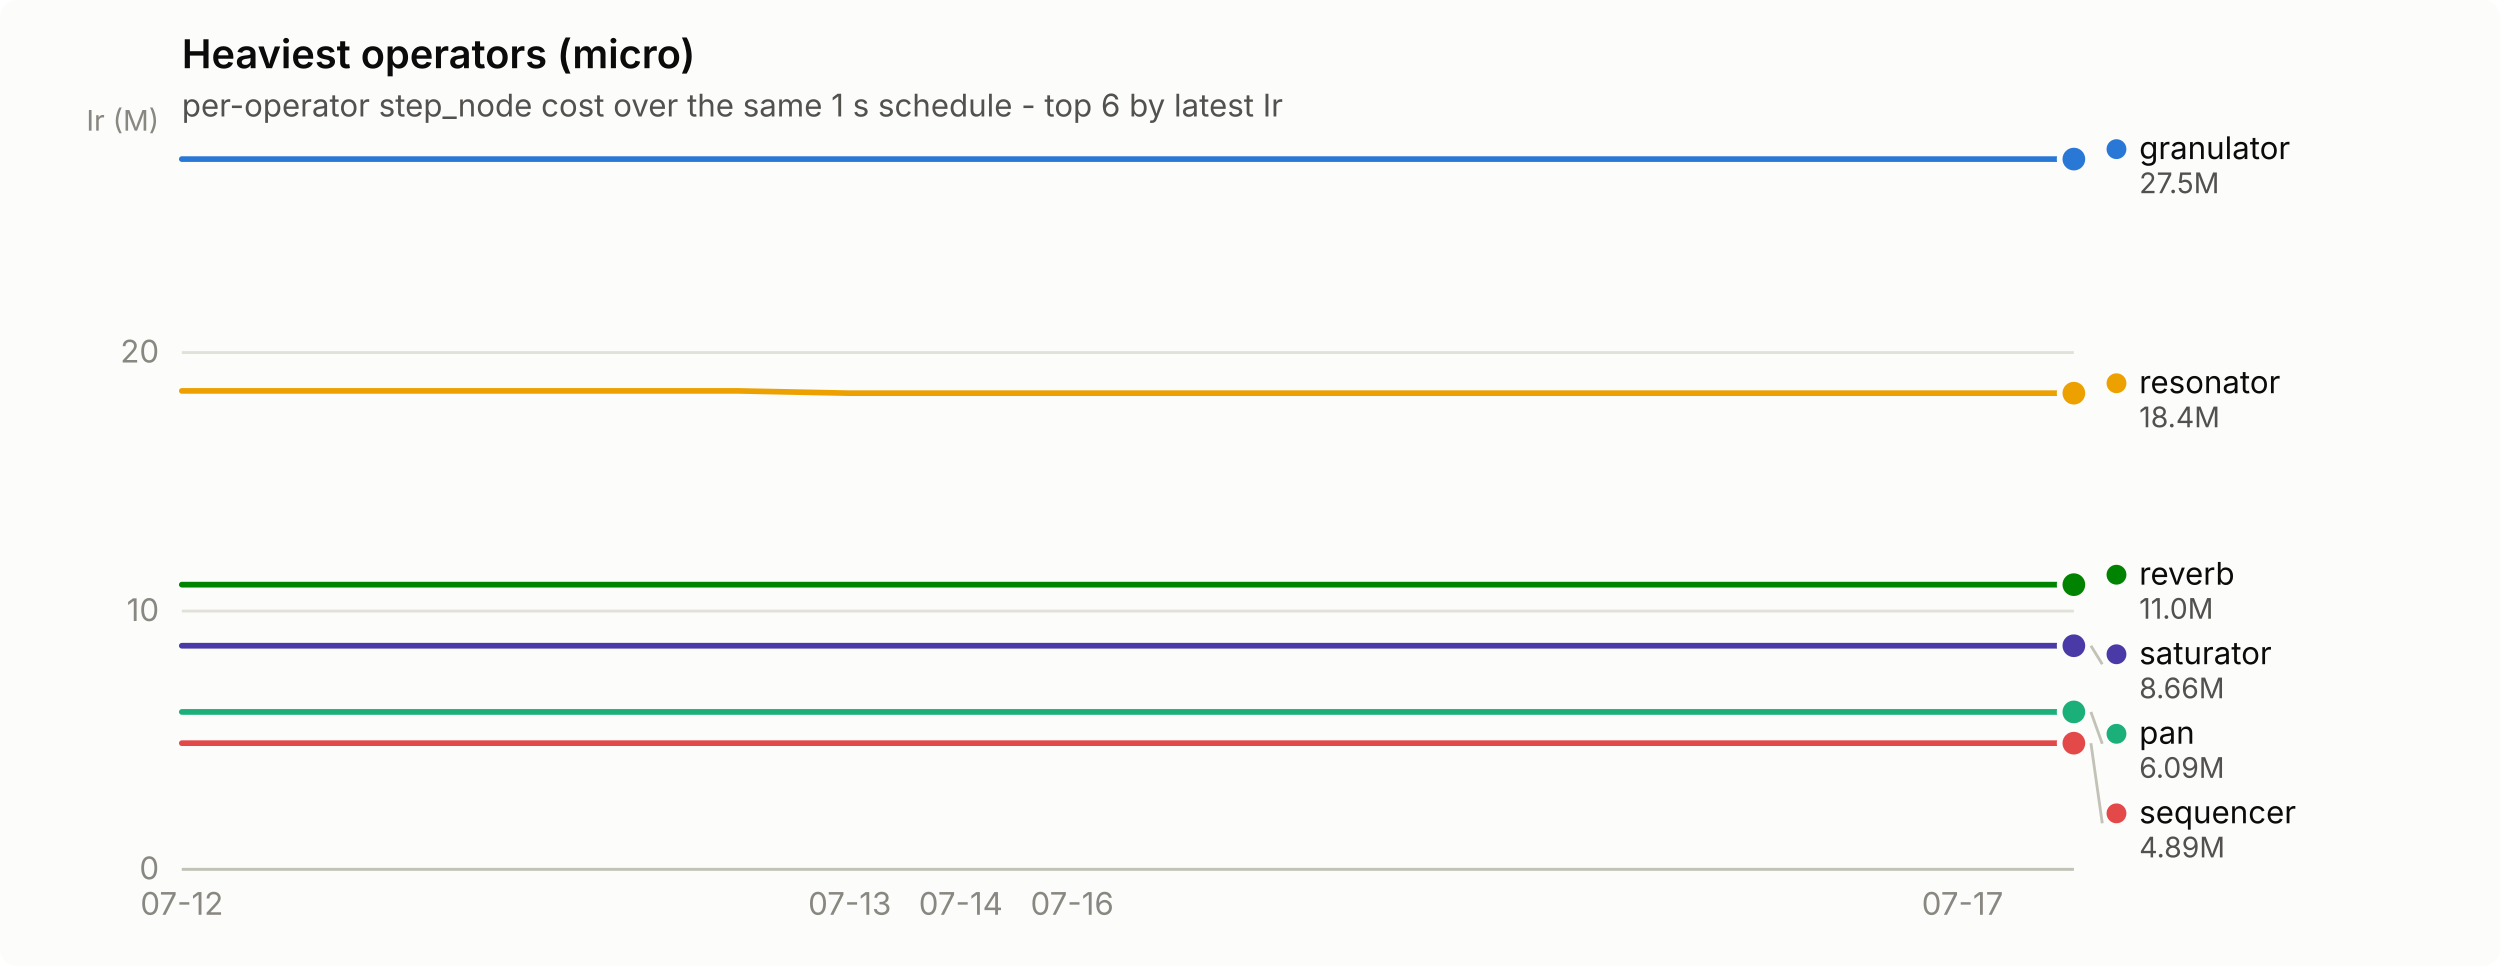
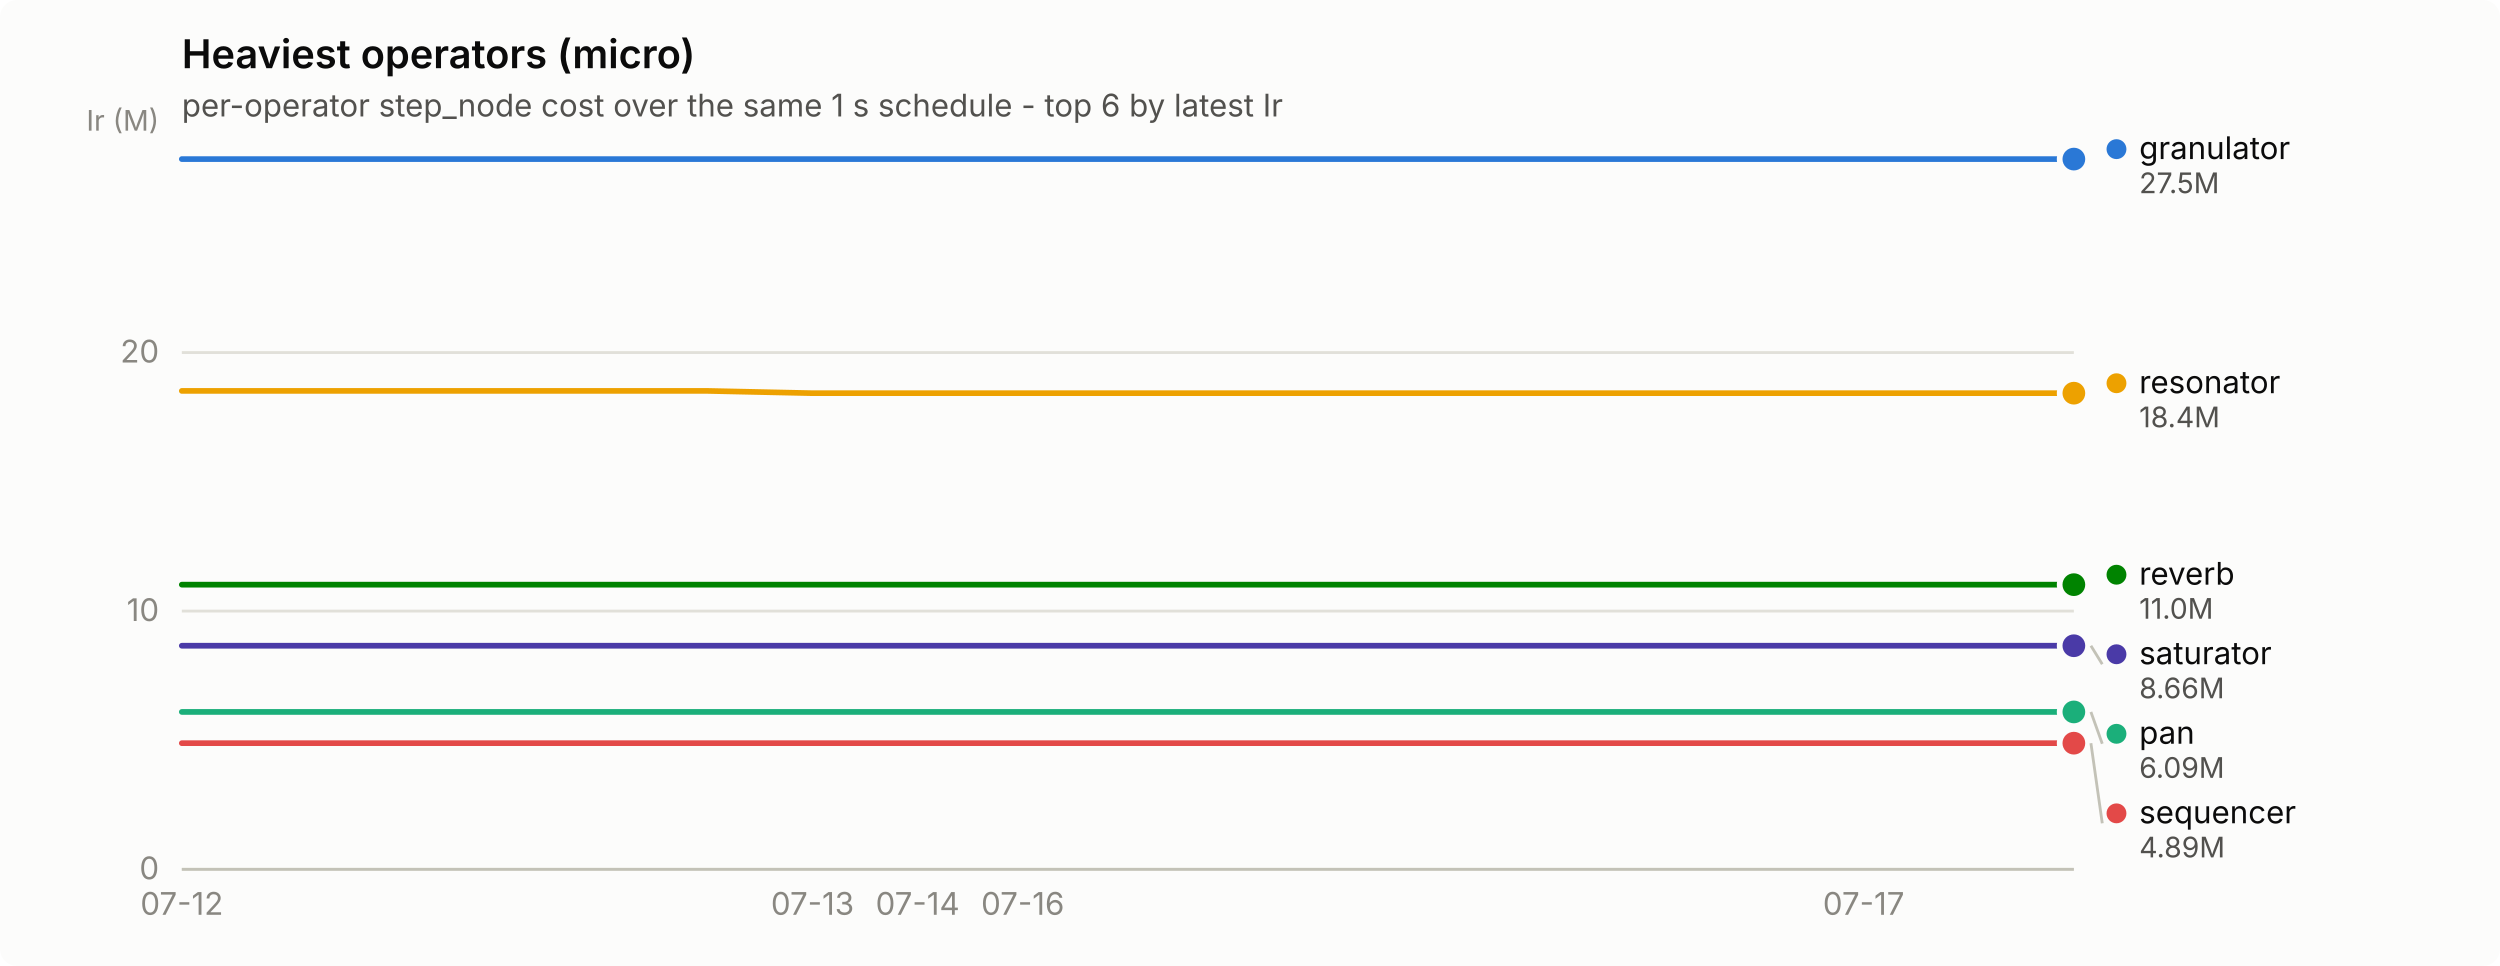
<svg xmlns="http://www.w3.org/2000/svg" width="880" height="340" viewBox="0 0 880 340" role="img" aria-label="Heaviest operators (micro)">
  <rect width="880" height="340" rx="6" fill="#fcfcfb" />
  <text x="64" y="24" font-family="system-ui, -apple-system, &quot;Segoe UI&quot;, sans-serif" font-size="14" font-weight="600" fill="#0b0b0b">Heaviest operators (micro)</text>
  <text x="64" y="41" font-family="system-ui, -apple-system, &quot;Segoe UI&quot;, sans-serif" font-size="11" fill="#52514e">per-operator step_node cost over the same 1 s schedule - top 6 by latest Ir</text>
  <line x1="64" y1="306.0" x2="730" y2="306.0" stroke="#e1e0d9" stroke-width="1" />
  <text x="56" y="309.5" text-anchor="end" font-family="system-ui, -apple-system, &quot;Segoe UI&quot;, sans-serif" font-size="11" style="font-variant-numeric: tabular-nums" fill="#898781">0</text>
  <line x1="64" y1="215.1" x2="730" y2="215.1" stroke="#e1e0d9" stroke-width="1" />
  <text x="56" y="218.6" text-anchor="end" font-family="system-ui, -apple-system, &quot;Segoe UI&quot;, sans-serif" font-size="11" style="font-variant-numeric: tabular-nums" fill="#898781">10</text>
  <line x1="64" y1="124.1" x2="730" y2="124.1" stroke="#e1e0d9" stroke-width="1" />
  <text x="56" y="127.6" text-anchor="end" font-family="system-ui, -apple-system, &quot;Segoe UI&quot;, sans-serif" font-size="11" style="font-variant-numeric: tabular-nums" fill="#898781">20</text>
  <text x="56" y="46" text-anchor="end" font-family="system-ui, -apple-system, &quot;Segoe UI&quot;, sans-serif" font-size="10" fill="#898781">Ir (M)</text>
  <line x1="64" y1="306" x2="730" y2="306" stroke="#c3c2b7" stroke-width="1" />
  <text x="64.0" y="322" text-anchor="middle" font-family="system-ui, -apple-system, &quot;Segoe UI&quot;, sans-serif" font-size="11" style="font-variant-numeric: tabular-nums" fill="#898781">07-12</text>
-   <text x="299.1" y="322" text-anchor="middle" font-family="system-ui, -apple-system, &quot;Segoe UI&quot;, sans-serif" font-size="11" style="font-variant-numeric: tabular-nums" fill="#898781">07-13</text>
-   <text x="338.2" y="322" text-anchor="middle" font-family="system-ui, -apple-system, &quot;Segoe UI&quot;, sans-serif" font-size="11" style="font-variant-numeric: tabular-nums" fill="#898781">07-14</text>
-   <text x="377.4" y="322" text-anchor="middle" font-family="system-ui, -apple-system, &quot;Segoe UI&quot;, sans-serif" font-size="11" style="font-variant-numeric: tabular-nums" fill="#898781">07-16</text>
-   <text x="690.8" y="322" text-anchor="middle" font-family="system-ui, -apple-system, &quot;Segoe UI&quot;, sans-serif" font-size="11" style="font-variant-numeric: tabular-nums" fill="#898781">07-17</text>
-   <path d="M64.0,56.0 L103.2,56.0 L142.4,56.0 L181.5,56.0 L220.7,56.0 L259.9,56.0 L299.1,56.0 L338.2,56.0 L377.4,56.0 L416.6,56.0 L455.8,56.0 L494.9,56.0 L534.1,56.0 L573.3,56.0 L612.5,56.0 L651.6,56.0 L690.8,56.0 L730.0,56.0" fill="none" stroke="#2a78d6" stroke-width="2" stroke-linejoin="round" stroke-linecap="round" />
+   <text x="286.0" y="322" text-anchor="middle" font-family="system-ui, -apple-system, &quot;Segoe UI&quot;, sans-serif" font-size="11" style="font-variant-numeric: tabular-nums" fill="#898781">07-13</text>
+   <text x="323.0" y="322" text-anchor="middle" font-family="system-ui, -apple-system, &quot;Segoe UI&quot;, sans-serif" font-size="11" style="font-variant-numeric: tabular-nums" fill="#898781">07-14</text>
+   <text x="360.0" y="322" text-anchor="middle" font-family="system-ui, -apple-system, &quot;Segoe UI&quot;, sans-serif" font-size="11" style="font-variant-numeric: tabular-nums" fill="#898781">07-16</text>
+   <text x="656.0" y="322" text-anchor="middle" font-family="system-ui, -apple-system, &quot;Segoe UI&quot;, sans-serif" font-size="11" style="font-variant-numeric: tabular-nums" fill="#898781">07-17</text>
+   <path d="M64.0,56.0 L101.0,56.0 L138.0,56.0 L175.0,56.0 L212.0,56.0 L249.0,56.0 L286.0,56.0 L323.0,56.0 L360.0,56.0 L397.0,56.0 L434.0,56.0 L471.0,56.0 L508.0,56.0 L545.0,56.0 L582.0,56.0 L619.0,56.0 L656.0,56.0 L693.0,56.0 L730.0,56.0" fill="none" stroke="#2a78d6" stroke-width="2" stroke-linejoin="round" stroke-linecap="round" />
  <circle cx="730.0" cy="56.0" r="6" fill="#fcfcfb" />
  <circle cx="730.0" cy="56.0" r="4" fill="#2a78d6" />
-   <path d="M64.0,250.6 L103.2,250.6 L142.4,250.6 L181.5,250.6 L220.7,250.6 L259.9,250.6 L299.1,250.6 L338.2,250.6 L377.4,250.6 L416.6,250.6 L455.8,250.6 L494.9,250.6 L534.1,250.6 L573.3,250.6 L612.5,250.6 L651.6,250.6 L690.8,250.6 L730.0,250.6" fill="none" stroke="#1baf7a" stroke-width="2" stroke-linejoin="round" stroke-linecap="round" />
+   <path d="M64.0,250.6 L101.0,250.6 L138.0,250.6 L175.0,250.6 L212.0,250.6 L249.0,250.6 L286.0,250.6 L323.0,250.6 L360.0,250.6 L397.0,250.6 L434.0,250.6 L471.0,250.6 L508.0,250.6 L545.0,250.6 L582.0,250.6 L619.0,250.6 L656.0,250.6 L693.0,250.6 L730.0,250.6" fill="none" stroke="#1baf7a" stroke-width="2" stroke-linejoin="round" stroke-linecap="round" />
  <circle cx="730.0" cy="250.6" r="6" fill="#fcfcfb" />
  <circle cx="730.0" cy="250.6" r="4" fill="#1baf7a" />
-   <path d="M64.0,137.6 L103.2,137.6 L142.4,137.6 L181.5,137.6 L220.7,137.6 L259.9,137.6 L299.1,138.4 L338.2,138.4 L377.4,138.4 L416.6,138.4 L455.8,138.4 L494.9,138.4 L534.1,138.4 L573.3,138.4 L612.5,138.4 L651.6,138.4 L690.8,138.4 L730.0,138.4" fill="none" stroke="#eda100" stroke-width="2" stroke-linejoin="round" stroke-linecap="round" />
+   <path d="M64.0,137.6 L101.0,137.6 L138.0,137.6 L175.0,137.6 L212.0,137.6 L249.0,137.6 L286.0,138.4 L323.0,138.4 L360.0,138.4 L397.0,138.4 L434.0,138.4 L471.0,138.4 L508.0,138.4 L545.0,138.4 L582.0,138.4 L619.0,138.4 L656.0,138.4 L693.0,138.4 L730.0,138.4" fill="none" stroke="#eda100" stroke-width="2" stroke-linejoin="round" stroke-linecap="round" />
  <circle cx="730.0" cy="138.4" r="6" fill="#fcfcfb" />
  <circle cx="730.0" cy="138.4" r="4" fill="#eda100" />
-   <path d="M64.0,205.8 L103.2,205.8 L142.4,205.8 L181.5,205.8 L220.7,205.8 L259.9,205.8 L299.1,205.8 L338.2,205.8 L377.4,205.8 L416.6,205.8 L455.8,205.8 L494.9,205.8 L534.1,205.8 L573.3,205.8 L612.5,205.8 L651.6,205.8 L690.8,205.8 L730.0,205.8" fill="none" stroke="#008300" stroke-width="2" stroke-linejoin="round" stroke-linecap="round" />
+   <path d="M64.0,205.8 L101.0,205.8 L138.0,205.8 L175.0,205.8 L212.0,205.8 L249.0,205.8 L286.0,205.8 L323.0,205.8 L360.0,205.8 L397.0,205.8 L434.0,205.8 L471.0,205.8 L508.0,205.8 L545.0,205.8 L582.0,205.8 L619.0,205.8 L656.0,205.8 L693.0,205.8 L730.0,205.8" fill="none" stroke="#008300" stroke-width="2" stroke-linejoin="round" stroke-linecap="round" />
  <circle cx="730.0" cy="205.8" r="6" fill="#fcfcfb" />
  <circle cx="730.0" cy="205.8" r="4" fill="#008300" />
-   <path d="M64.0,227.3 L103.2,227.3 L142.4,227.3 L181.5,227.3 L220.7,227.3 L259.9,227.3 L299.1,227.3 L338.2,227.3 L377.4,227.3 L416.6,227.3 L455.8,227.3 L494.9,227.3 L534.1,227.3 L573.3,227.3 L612.5,227.3 L651.6,227.3 L690.8,227.3 L730.0,227.3" fill="none" stroke="#4a3aa7" stroke-width="2" stroke-linejoin="round" stroke-linecap="round" />
+   <path d="M64.0,227.3 L101.0,227.3 L138.0,227.3 L175.0,227.3 L212.0,227.3 L249.0,227.3 L286.0,227.3 L323.0,227.3 L360.0,227.3 L397.0,227.3 L434.0,227.3 L471.0,227.3 L508.0,227.3 L545.0,227.3 L582.0,227.3 L619.0,227.3 L656.0,227.3 L693.0,227.3 L730.0,227.3" fill="none" stroke="#4a3aa7" stroke-width="2" stroke-linejoin="round" stroke-linecap="round" />
  <circle cx="730.0" cy="227.3" r="6" fill="#fcfcfb" />
  <circle cx="730.0" cy="227.3" r="4" fill="#4a3aa7" />
-   <path d="M64.0,261.6 L103.2,261.6 L142.4,261.6 L181.5,261.6 L220.7,261.6 L259.9,261.6 L299.1,261.6 L338.2,261.6 L377.4,261.6 L416.6,261.6 L455.8,261.6 L494.9,261.6 L534.1,261.6 L573.3,261.6 L612.5,261.6 L651.6,261.6 L690.8,261.6 L730.0,261.6" fill="none" stroke="#e34948" stroke-width="2" stroke-linejoin="round" stroke-linecap="round" />
+   <path d="M64.0,261.6 L101.0,261.6 L138.0,261.6 L175.0,261.6 L212.0,261.6 L249.0,261.6 L286.0,261.6 L323.0,261.6 L360.0,261.6 L397.0,261.6 L434.0,261.6 L471.0,261.6 L508.0,261.6 L545.0,261.6 L582.0,261.6 L619.0,261.6 L656.0,261.6 L693.0,261.6 L730.0,261.6" fill="none" stroke="#e34948" stroke-width="2" stroke-linejoin="round" stroke-linecap="round" />
  <circle cx="730.0" cy="261.6" r="6" fill="#fcfcfb" />
  <circle cx="730.0" cy="261.6" r="4" fill="#e34948" />
  <circle cx="745.0" cy="52.5" r="3.5" fill="#2a78d6" />
  <text x="753.0" y="56.0" font-family="system-ui, -apple-system, &quot;Segoe UI&quot;, sans-serif" font-size="11" fill="#0b0b0b">granulator</text>
  <text x="753.0" y="68.0" font-family="system-ui, -apple-system, &quot;Segoe UI&quot;, sans-serif" font-size="10" style="font-variant-numeric: tabular-nums" fill="#52514e">27.5M</text>
  <circle cx="745.0" cy="134.9" r="3.5" fill="#eda100" />
  <text x="753.0" y="138.4" font-family="system-ui, -apple-system, &quot;Segoe UI&quot;, sans-serif" font-size="11" fill="#0b0b0b">resonator</text>
  <text x="753.0" y="150.4" font-family="system-ui, -apple-system, &quot;Segoe UI&quot;, sans-serif" font-size="10" style="font-variant-numeric: tabular-nums" fill="#52514e">18.4M</text>
  <circle cx="745.0" cy="202.3" r="3.5" fill="#008300" />
  <text x="753.0" y="205.8" font-family="system-ui, -apple-system, &quot;Segoe UI&quot;, sans-serif" font-size="11" fill="#0b0b0b">reverb</text>
  <text x="753.0" y="217.8" font-family="system-ui, -apple-system, &quot;Segoe UI&quot;, sans-serif" font-size="10" style="font-variant-numeric: tabular-nums" fill="#52514e">11.0M</text>
  <line x1="736.0" y1="227.3" x2="740.0" y2="233.8" stroke="#c3c2b7" stroke-width="1" />
  <circle cx="745.0" cy="230.3" r="3.5" fill="#4a3aa7" />
  <text x="753.0" y="233.8" font-family="system-ui, -apple-system, &quot;Segoe UI&quot;, sans-serif" font-size="11" fill="#0b0b0b">saturator</text>
  <text x="753.0" y="245.8" font-family="system-ui, -apple-system, &quot;Segoe UI&quot;, sans-serif" font-size="10" style="font-variant-numeric: tabular-nums" fill="#52514e">8.66M</text>
  <line x1="736.0" y1="250.6" x2="740.0" y2="261.8" stroke="#c3c2b7" stroke-width="1" />
  <circle cx="745.0" cy="258.3" r="3.5" fill="#1baf7a" />
  <text x="753.0" y="261.8" font-family="system-ui, -apple-system, &quot;Segoe UI&quot;, sans-serif" font-size="11" fill="#0b0b0b">pan</text>
  <text x="753.0" y="273.8" font-family="system-ui, -apple-system, &quot;Segoe UI&quot;, sans-serif" font-size="10" style="font-variant-numeric: tabular-nums" fill="#52514e">6.09M</text>
  <line x1="736.0" y1="261.6" x2="740.0" y2="289.8" stroke="#c3c2b7" stroke-width="1" />
  <circle cx="745.0" cy="286.3" r="3.5" fill="#e34948" />
  <text x="753.0" y="289.8" font-family="system-ui, -apple-system, &quot;Segoe UI&quot;, sans-serif" font-size="11" fill="#0b0b0b">sequencer</text>
  <text x="753.0" y="301.8" font-family="system-ui, -apple-system, &quot;Segoe UI&quot;, sans-serif" font-size="10" style="font-variant-numeric: tabular-nums" fill="#52514e">4.89M</text>
</svg>
